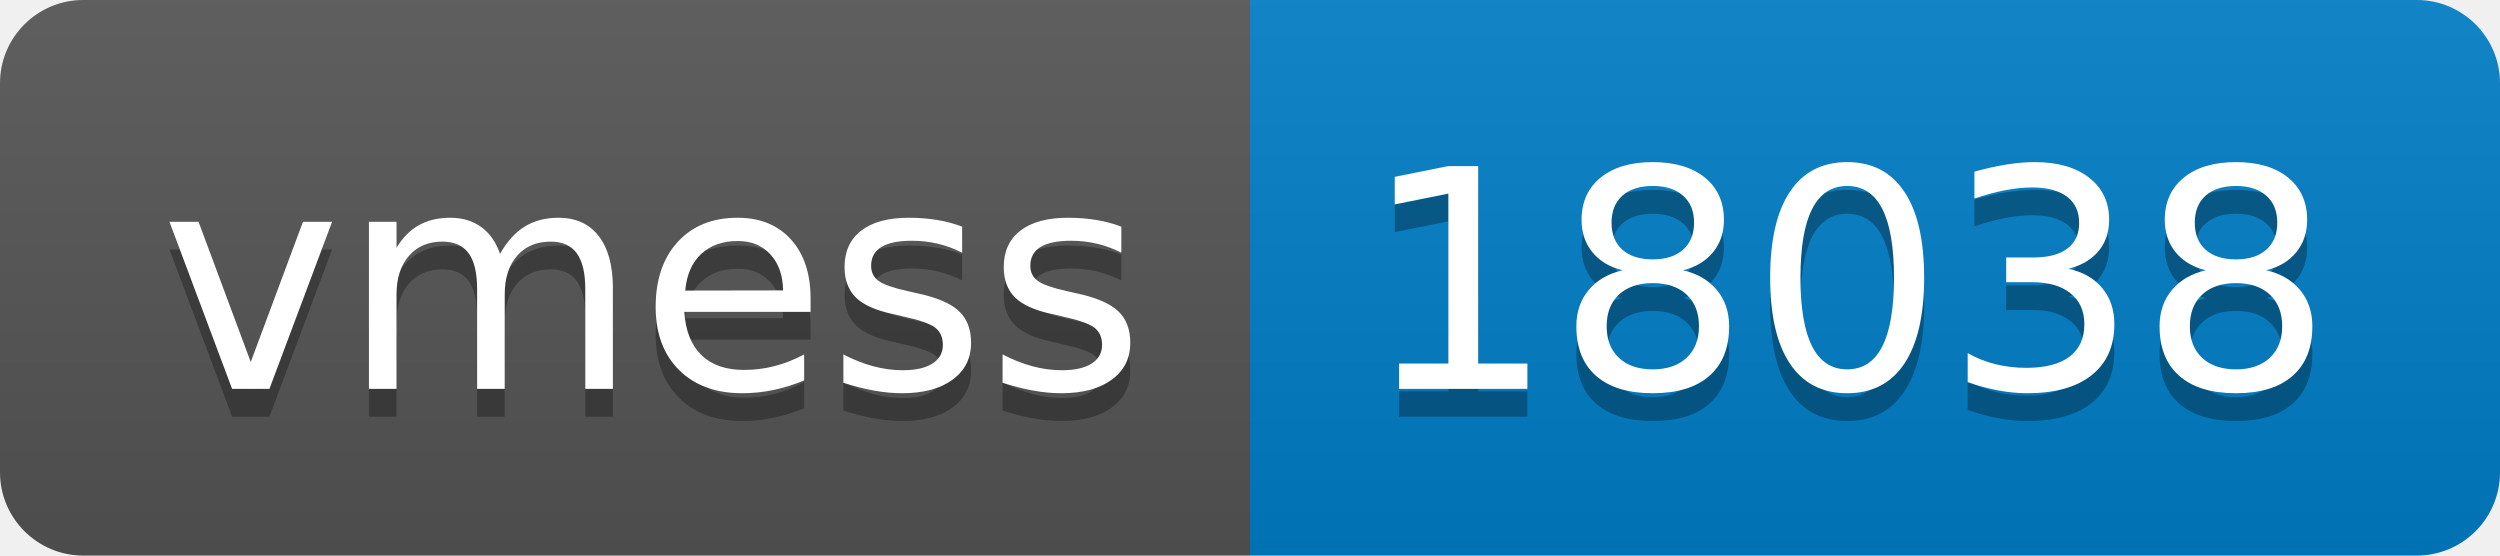
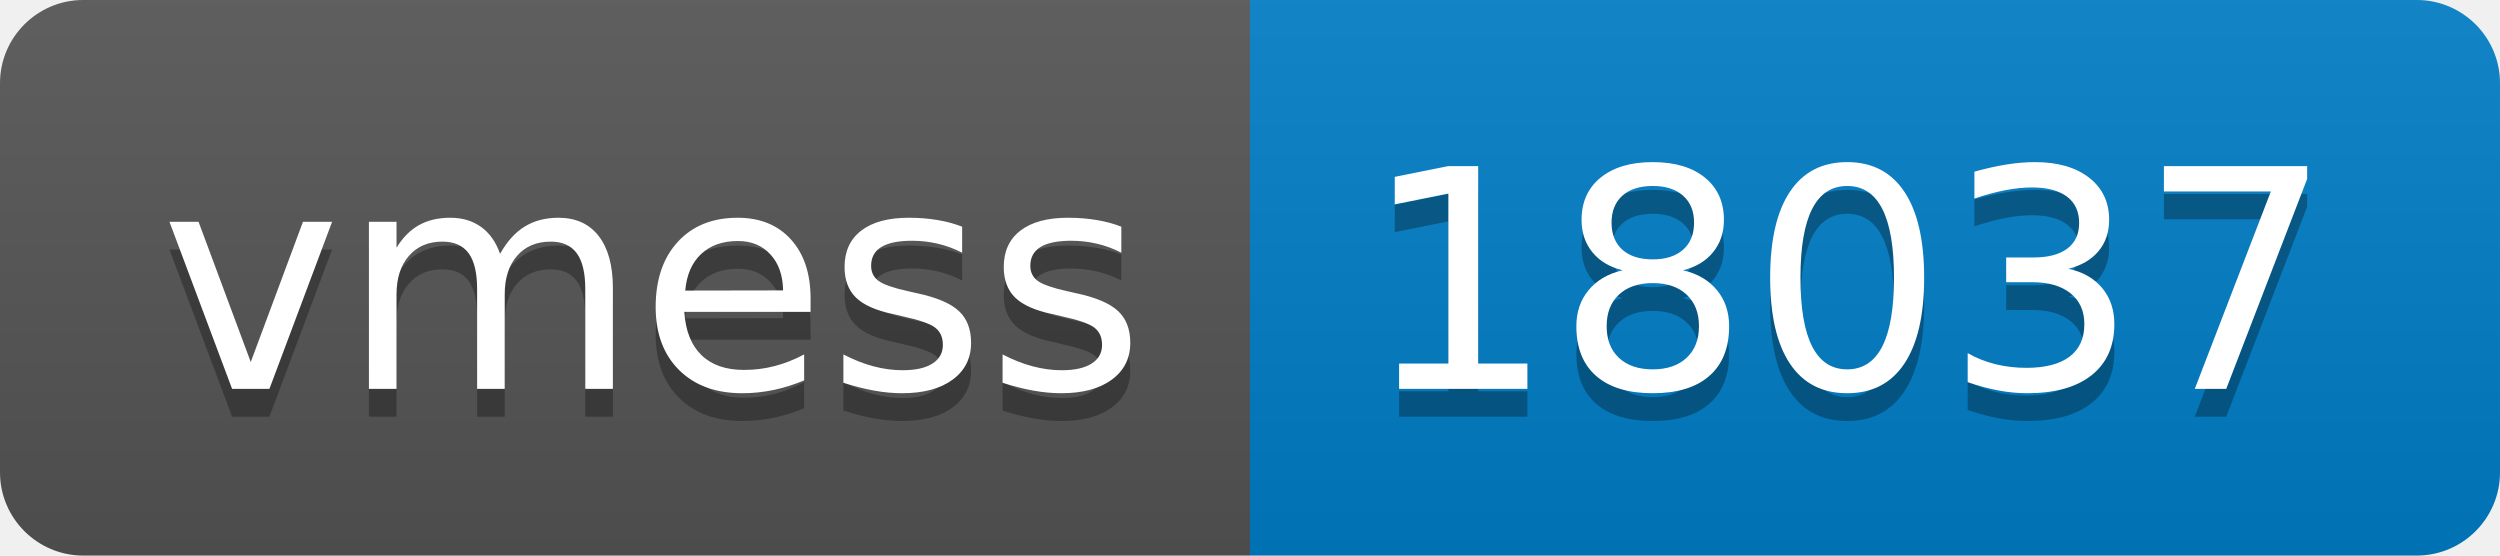
- <svg xmlns="http://www.w3.org/2000/svg" width="90" height="20" role="img" aria-label="vmess: 18038">
+ <svg xmlns="http://www.w3.org/2000/svg" width="90" height="20" role="img" aria-label="vmess: 18037">
  <linearGradient id="s" x2="0" y2="100%">
    <stop offset="0" stop-color="#bbb" stop-opacity=".1" />
    <stop offset="1" stop-opacity=".1" />
  </linearGradient>
  <clipPath id="r">
    <rect width="90" height="20" rx="3" fill="#fff" />
  </clipPath>
  <g clip-path="url(#r)">
    <rect width="45" height="20" fill="#555" />
    <rect x="45" width="45" height="20" fill="#007ec6" />
    <rect width="90" height="20" fill="url(#s)" />
  </g>
  <g fill="#fff" text-anchor="middle" font-family="Verdana,Geneva,DejaVu Sans,sans-serif" text-rendering="geometricPrecision" font-size="110">
    <text aria-hidden="true" x="235" y="150" fill="#010101" fill-opacity=".3" transform="scale(.1)" textLength="350">vmess</text>
    <text x="235" y="140" transform="scale(.1)" fill="#fff" textLength="350">vmess</text>
-     <text aria-hidden="true" x="665" y="150" fill="#010101" fill-opacity=".3" transform="scale(.1)" textLength="350">18038</text>
-     <text x="665" y="140" transform="scale(.1)" fill="#fff" textLength="350">18038</text>
+     <text aria-hidden="true" x="665" y="150" fill="#010101" fill-opacity=".3" transform="scale(.1)" textLength="350">18037</text>
+     <text x="665" y="140" transform="scale(.1)" fill="#fff" textLength="350">18037</text>
  </g>
</svg>
